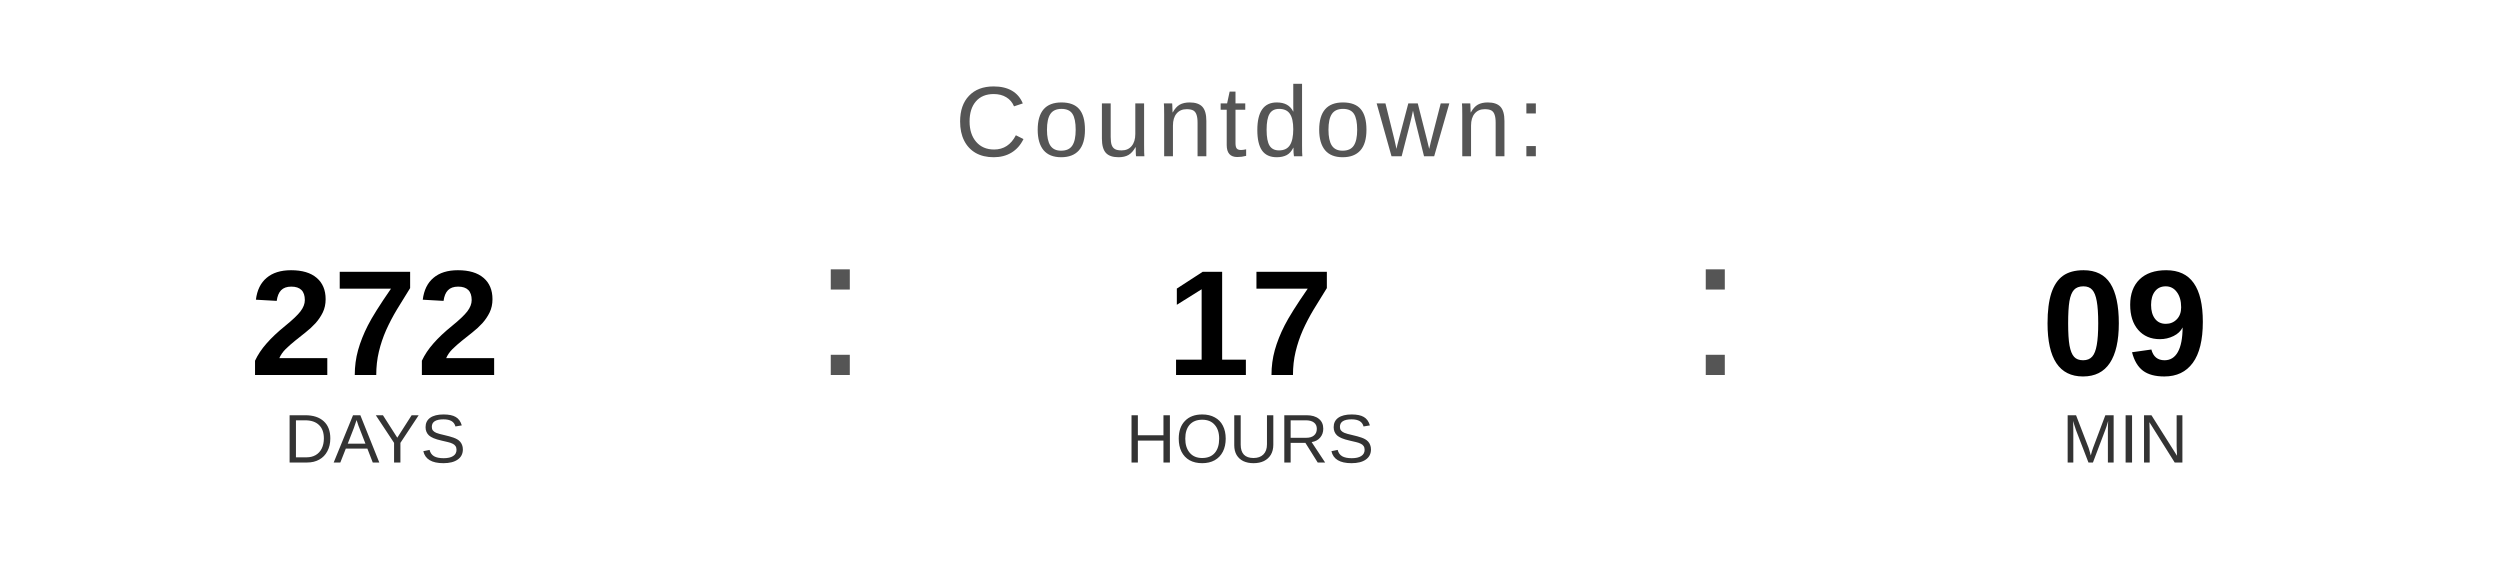
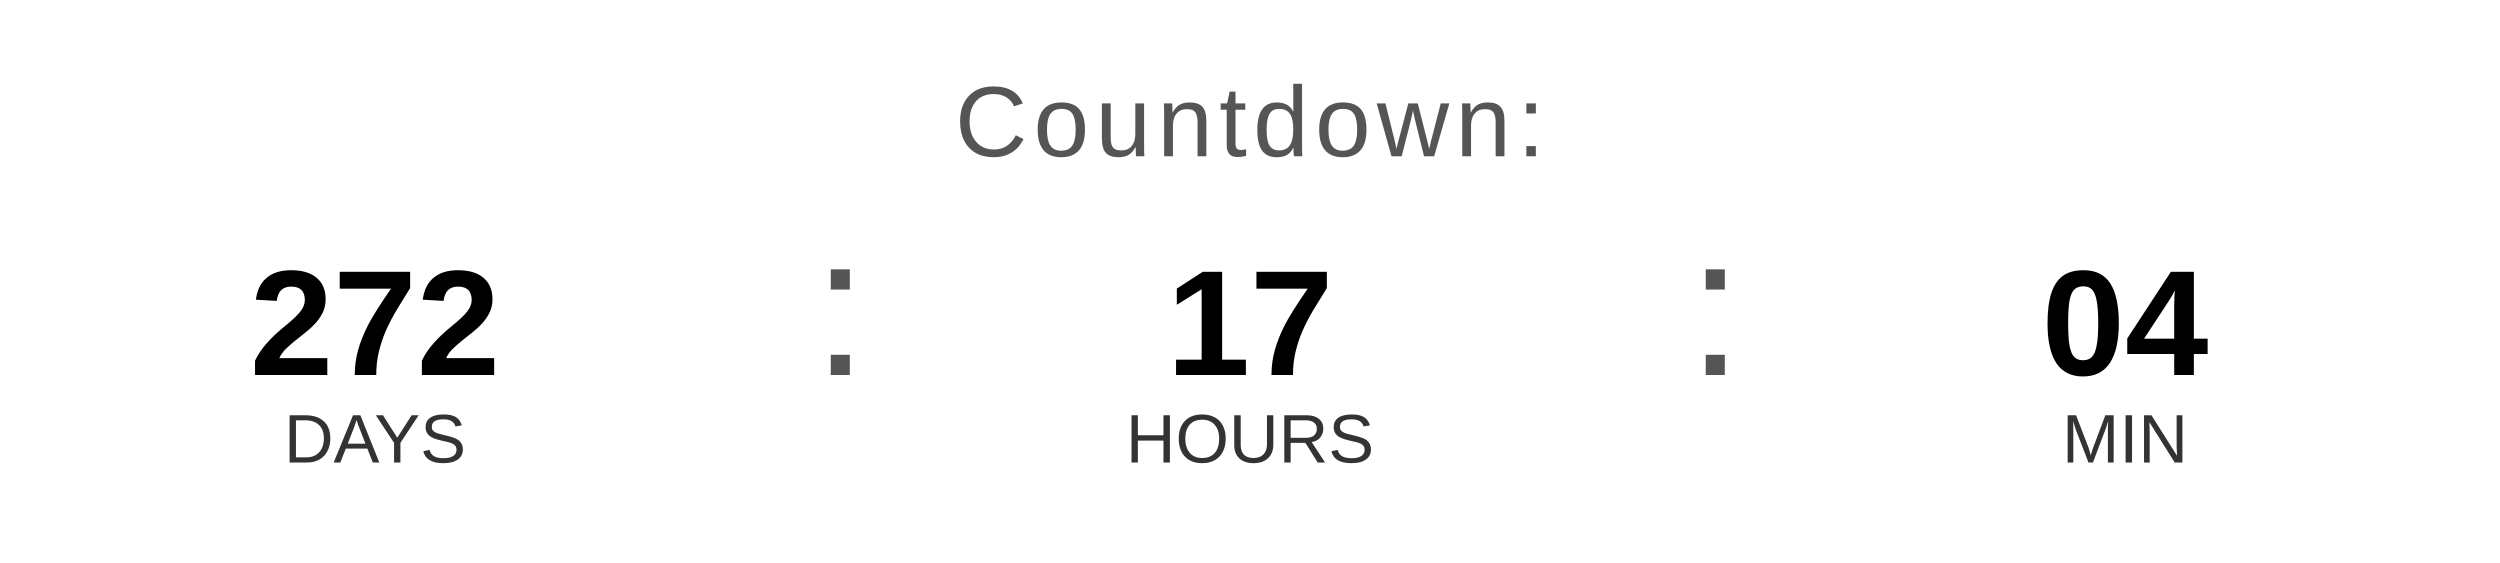
<svg xmlns="http://www.w3.org/2000/svg" width="400" height="90" viewBox="0 0 400 90">
  <text x="200" y="25" font-family="Arial, Helvetica, sans-serif" font-size="16" fill="#555555" text-anchor="middle" letter-spacing="1">
    Countdown:
  </text>
  <text x="60" y="60" font-family="Arial, Helvetica, sans-serif" font-size="24" font-weight="bold" fill="#000000" text-anchor="middle">272</text>
  <text x="60" y="74" font-family="Arial, Helvetica, sans-serif" font-size="11" fill="#333333" text-anchor="middle">DAYS</text>
  <text x="130" y="60" font-family="Arial, sans-serif" font-size="32" fill="#555555">:</text>
  <text x="200" y="60" font-family="Arial, Helvetica, sans-serif" font-size="24" font-weight="bold" fill="#000000" text-anchor="middle">17</text>
  <text x="200" y="74" font-family="Arial, Helvetica, sans-serif" font-size="11" fill="#333333" text-anchor="middle">HOURS</text>
  <text x="270" y="60" font-family="Arial, sans-serif" font-size="32" fill="#555555">:</text>
-   <text x="340" y="60" font-family="Arial, Helvetica, sans-serif" font-size="24" font-weight="bold" fill="#000000" text-anchor="middle">09</text>
+   <text x="340" y="60" font-family="Arial, Helvetica, sans-serif" font-size="24" font-weight="bold" fill="#000000" text-anchor="middle">04</text>
  <text x="340" y="74" font-family="Arial, Helvetica, sans-serif" font-size="11" fill="#333333" text-anchor="middle">MIN</text>
</svg>
